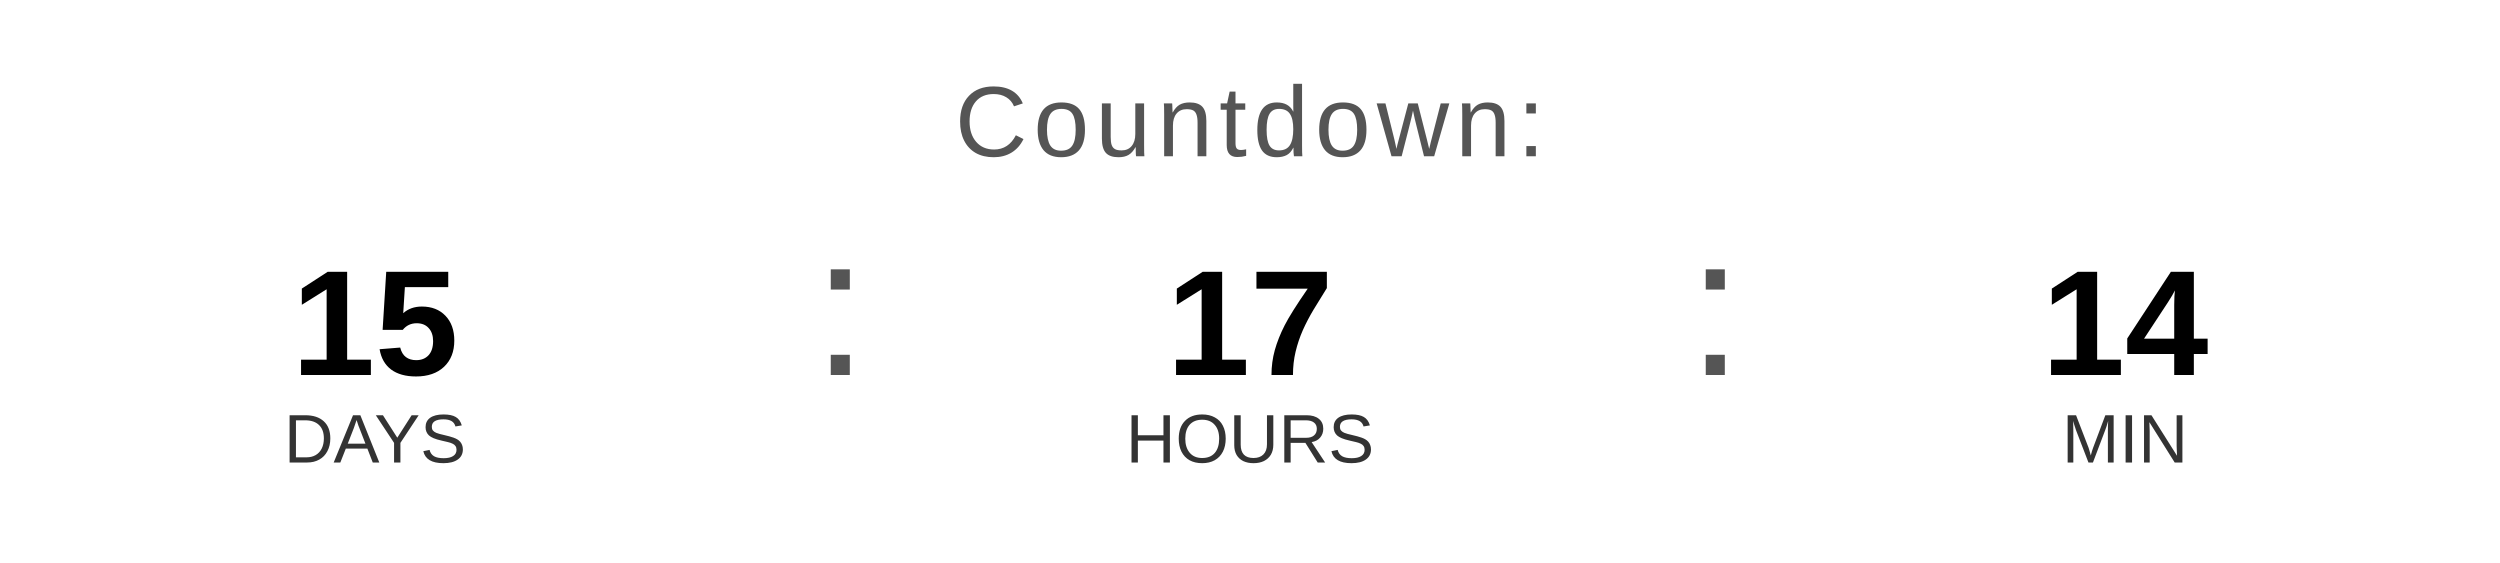
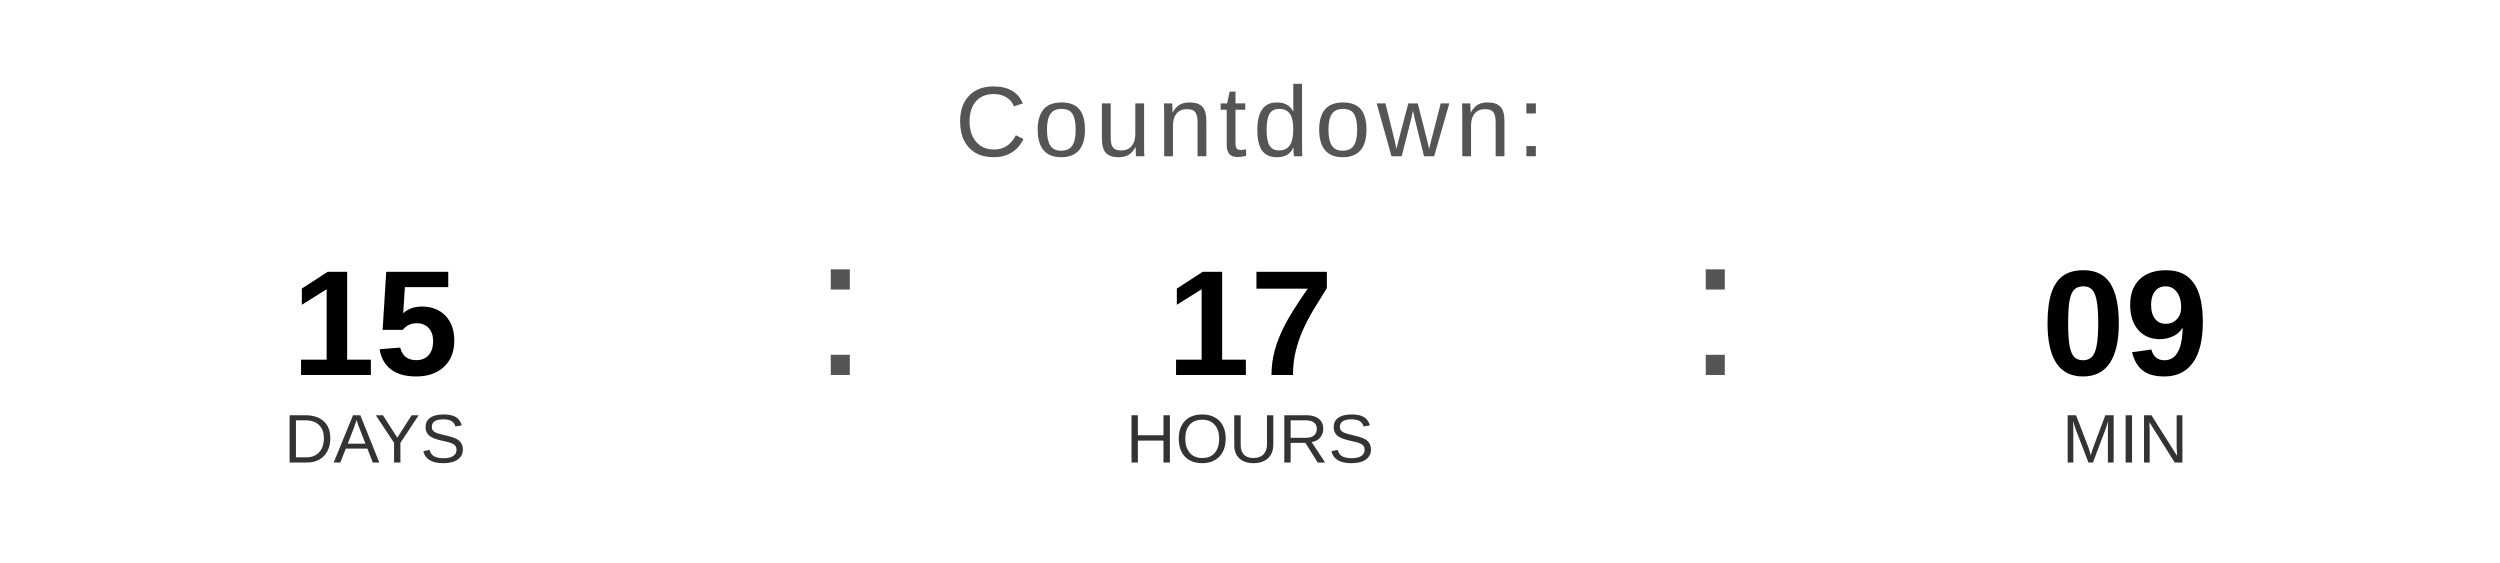
<svg xmlns="http://www.w3.org/2000/svg" width="400" height="90" viewBox="0 0 400 90">
  <text x="200" y="25" font-family="Arial, Helvetica, sans-serif" font-size="16" fill="#555555" text-anchor="middle" letter-spacing="1">
    Countdown:
  </text>
  <text x="60" y="60" font-family="Arial, Helvetica, sans-serif" font-size="24" font-weight="bold" fill="#000000" text-anchor="middle">15</text>
  <text x="60" y="74" font-family="Arial, Helvetica, sans-serif" font-size="11" fill="#333333" text-anchor="middle">DAYS</text>
  <text x="130" y="60" font-family="Arial, sans-serif" font-size="32" fill="#555555">:</text>
  <text x="200" y="60" font-family="Arial, Helvetica, sans-serif" font-size="24" font-weight="bold" fill="#000000" text-anchor="middle">17</text>
  <text x="200" y="74" font-family="Arial, Helvetica, sans-serif" font-size="11" fill="#333333" text-anchor="middle">HOURS</text>
  <text x="270" y="60" font-family="Arial, sans-serif" font-size="32" fill="#555555">:</text>
-   <text x="340" y="60" font-family="Arial, Helvetica, sans-serif" font-size="24" font-weight="bold" fill="#000000" text-anchor="middle">14</text>
+   <text x="340" y="60" font-family="Arial, Helvetica, sans-serif" font-size="24" font-weight="bold" fill="#000000" text-anchor="middle">09</text>
  <text x="340" y="74" font-family="Arial, Helvetica, sans-serif" font-size="11" fill="#333333" text-anchor="middle">MIN</text>
</svg>
